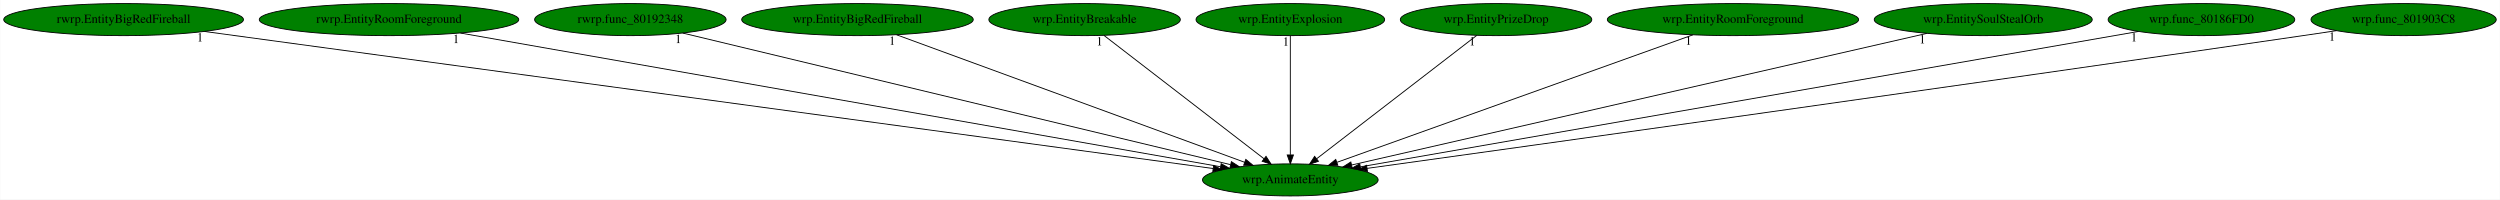
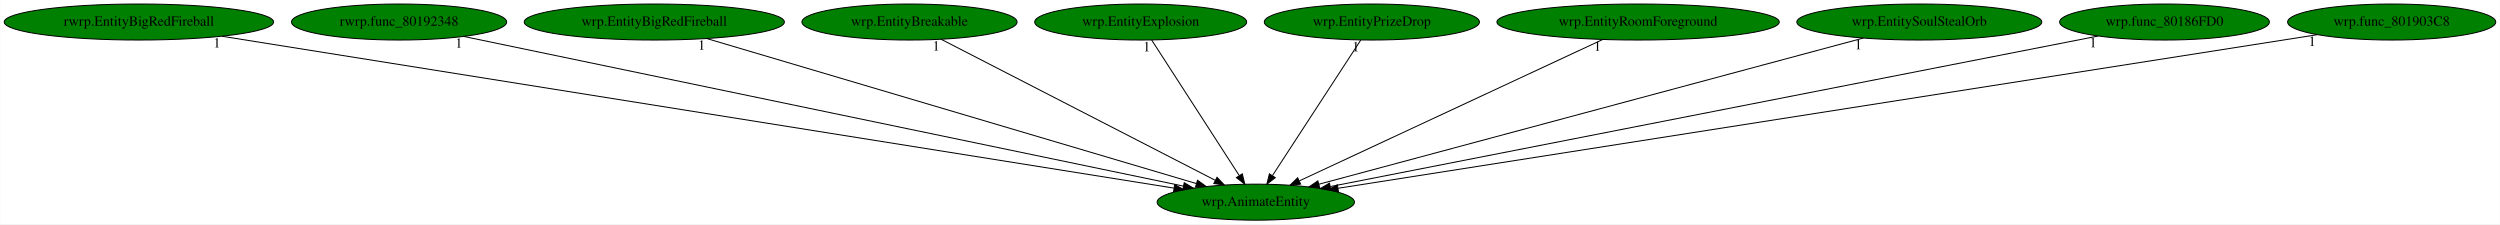
- <svg xmlns="http://www.w3.org/2000/svg" xmlns:xlink="http://www.w3.org/1999/xlink" width="2807pt" height="224pt" viewBox="0.00 0.00 2806.53 224.00">
+ <svg xmlns="http://www.w3.org/2000/svg" xmlns:xlink="http://www.w3.org/1999/xlink" width="2498pt" height="224pt" viewBox="0.00 0.00 2497.53 224.00">
  <g id="graph0" class="graph" transform="scale(1 1) rotate(0) translate(4 220)">
-     <polygon fill="white" stroke="transparent" points="-4,4 -4,-220 2802.53,-220 2802.53,4 -4,4" />
+     <polygon fill="white" stroke="transparent" points="-4,4 -4,-220 2493.53,-220 2493.53,4 -4,4" />
    <g id="node1" class="node">
-       <ellipse fill="green" stroke="black" cx="1444.54" cy="-18" rx="98.58" ry="18" />
-       <text text-anchor="middle" x="1444.54" y="-14.3" font-family="Times,serif" font-size="14.00">wrp.AnimateEntity</text>
+       <ellipse fill="green" stroke="black" cx="1250.54" cy="-18" rx="98.58" ry="18" />
+       <text text-anchor="middle" x="1250.54" y="-14.3" font-family="Times,serif" font-size="14.00">wrp.AnimateEntity</text>
    </g>
    <g id="node2" class="node">
      <g id="a_node2">
        <a xlink:href="rwrp.EntityBigRedFireball.svg" xlink:title="rwrp.EntityBigRedFireball">
          <ellipse fill="green" stroke="black" cx="134.54" cy="-198" rx="134.58" ry="18" />
          <text text-anchor="middle" x="134.54" y="-194.3" font-family="Times,serif" font-size="14.00">rwrp.EntityBigRedFireball</text>
        </a>
      </g>
    </g>
    <g id="edge1" class="edge">
-       <path fill="none" stroke="black" d="M225.36,-184.66C466.66,-151.87 1121.49,-62.9 1357.92,-30.77" />
-       <polygon fill="black" stroke="black" points="1358.41,-34.24 1367.85,-29.42 1357.47,-27.3 1358.41,-34.24" />
-       <text text-anchor="middle" x="220.36" y="-173.46" font-family="Times,serif" font-size="14.00">1</text>
+       <path fill="none" stroke="black" d="M217.51,-183.77C424.66,-150.73 962.66,-64.92 1168.65,-32.06" />
+       <polygon fill="black" stroke="black" points="1169.47,-35.47 1178.8,-30.44 1168.37,-28.56 1169.47,-35.47" />
+       <text text-anchor="middle" x="212.51" y="-172.57" font-family="Times,serif" font-size="14.00">1</text>
    </g>
    <g id="node3" class="node">
      <g id="a_node3">
-         <a xlink:href="rwrp.EntityRoomForeground.svg" xlink:title="rwrp.EntityRoomForeground">
-           <ellipse fill="green" stroke="black" cx="432.54" cy="-198" rx="145.67" ry="18" />
-           <text text-anchor="middle" x="432.54" y="-194.3" font-family="Times,serif" font-size="14.00">rwrp.EntityRoomForeground</text>
+         <a xlink:href="rwrp.func_80192348.svg" xlink:title="rwrp.func_80192348">
+           <ellipse fill="green" stroke="black" cx="394.54" cy="-198" rx="107.48" ry="18" />
+           <text text-anchor="middle" x="394.54" y="-194.3" font-family="Times,serif" font-size="14.00">rwrp.func_80192348</text>
        </a>
      </g>
    </g>
    <g id="edge2" class="edge">
-       <path fill="none" stroke="black" d="M512.79,-182.88C702.73,-149.48 1177.91,-65.9 1366.05,-32.8" />
-       <polygon fill="black" stroke="black" points="1366.9,-36.21 1376.14,-31.03 1365.69,-29.32 1366.9,-36.21" />
-       <text text-anchor="middle" x="507.79" y="-171.68" font-family="Times,serif" font-size="14.00">1</text>
+       <path fill="none" stroke="black" d="M459.23,-183.55C615.74,-151 1014,-68.19 1178.14,-34.06" />
+       <polygon fill="black" stroke="black" points="1179.06,-37.44 1188.14,-31.98 1177.63,-30.59 1179.06,-37.44" />
+       <text text-anchor="middle" x="454.23" y="-172.35" font-family="Times,serif" font-size="14.00">1</text>
    </g>
    <g id="node4" class="node">
      <g id="a_node4">
-         <a xlink:href="rwrp.func_80192348.svg" xlink:title="rwrp.func_80192348">
-           <ellipse fill="green" stroke="black" cx="703.54" cy="-198" rx="107.48" ry="18" />
-           <text text-anchor="middle" x="703.54" y="-194.3" font-family="Times,serif" font-size="14.00">rwrp.func_80192348</text>
+         <a xlink:href="wrp.EntityBigRedFireball.svg" xlink:title="wrp.EntityBigRedFireball">
+           <ellipse fill="green" stroke="black" cx="649.54" cy="-198" rx="129.98" ry="18" />
+           <text text-anchor="middle" x="649.54" y="-194.3" font-family="Times,serif" font-size="14.00">wrp.EntityBigRedFireball</text>
        </a>
      </g>
    </g>
    <g id="edge3" class="edge">
-       <path fill="none" stroke="black" d="M762.3,-182.88C898.19,-150.24 1233.48,-69.7 1377.28,-35.16" />
-       <polygon fill="black" stroke="black" points="1378.39,-38.49 1387.3,-32.75 1376.76,-31.68 1378.39,-38.49" />
-       <text text-anchor="middle" x="757.3" y="-171.68" font-family="Times,serif" font-size="14.00">1</text>
+       <path fill="none" stroke="black" d="M701.82,-181.52C813.24,-148.52 1073.45,-71.45 1191.01,-36.63" />
+       <polygon fill="black" stroke="black" points="1192.32,-39.89 1200.92,-33.7 1190.34,-33.18 1192.32,-39.89" />
+       <text text-anchor="middle" x="696.82" y="-170.32" font-family="Times,serif" font-size="14.00">1</text>
    </g>
    <g id="node5" class="node">
      <g id="a_node5">
-         <a xlink:href="wrp.EntityBigRedFireball.svg" xlink:title="wrp.EntityBigRedFireball">
-           <ellipse fill="green" stroke="black" cx="958.54" cy="-198" rx="129.98" ry="18" />
-           <text text-anchor="middle" x="958.54" y="-194.3" font-family="Times,serif" font-size="14.00">wrp.EntityBigRedFireball</text>
+         <a xlink:href="wrp.EntityBreakable.svg" xlink:title="wrp.EntityBreakable">
+           <ellipse fill="green" stroke="black" cx="904.54" cy="-198" rx="107.48" ry="18" />
+           <text text-anchor="middle" x="904.54" y="-194.3" font-family="Times,serif" font-size="14.00">wrp.EntityBreakable</text>
        </a>
      </g>
    </g>
    <g id="edge4" class="edge">
-       <path fill="none" stroke="black" d="M1002.52,-180.89C1092.55,-147.92 1297.37,-72.9 1393.25,-37.79" />
-       <polygon fill="black" stroke="black" points="1394.55,-41.04 1402.73,-34.31 1392.14,-34.46 1394.55,-41.04" />
-       <text text-anchor="middle" x="997.52" y="-169.69" font-family="Times,serif" font-size="14.00">1</text>
+       <path fill="none" stroke="black" d="M936.16,-180.73C999.22,-148.29 1140.54,-75.59 1210.18,-39.76" />
+       <polygon fill="black" stroke="black" points="1211.82,-42.85 1219.11,-35.17 1208.62,-36.63 1211.82,-42.85" />
+       <text text-anchor="middle" x="931.16" y="-169.53" font-family="Times,serif" font-size="14.00">1</text>
    </g>
    <g id="node6" class="node">
      <g id="a_node6">
-         <a xlink:href="wrp.EntityBreakable.svg" xlink:title="wrp.EntityBreakable">
-           <ellipse fill="green" stroke="black" cx="1213.54" cy="-198" rx="107.48" ry="18" />
-           <text text-anchor="middle" x="1213.54" y="-194.3" font-family="Times,serif" font-size="14.00">wrp.EntityBreakable</text>
+         <a xlink:href="wrp.EntityExplosion.svg" xlink:title="wrp.EntityExplosion">
+           <ellipse fill="green" stroke="black" cx="1135.54" cy="-198" rx="105.88" ry="18" />
+           <text text-anchor="middle" x="1135.54" y="-194.3" font-family="Times,serif" font-size="14.00">wrp.EntityExplosion</text>
        </a>
      </g>
    </g>
    <g id="edge5" class="edge">
-       <path fill="none" stroke="black" d="M1235.27,-180.25C1276.91,-148.17 1367.97,-78 1415.05,-41.72" />
-       <polygon fill="black" stroke="black" points="1417.25,-44.45 1423.03,-35.57 1412.97,-38.9 1417.25,-44.45" />
-       <text text-anchor="middle" x="1230.27" y="-169.05" font-family="Times,serif" font-size="14.00">1</text>
+       <path fill="none" stroke="black" d="M1146.56,-179.93C1166.83,-148.57 1210.09,-81.6 1233.93,-44.71" />
+       <polygon fill="black" stroke="black" points="1237.06,-46.31 1239.54,-36.02 1231.18,-42.52 1237.06,-46.31" />
+       <text text-anchor="middle" x="1141.56" y="-168.73" font-family="Times,serif" font-size="14.00">1</text>
    </g>
    <g id="node7" class="node">
      <g id="a_node7">
-         <a xlink:href="wrp.EntityExplosion.svg" xlink:title="wrp.EntityExplosion">
-           <ellipse fill="green" stroke="black" cx="1444.54" cy="-198" rx="105.88" ry="18" />
-           <text text-anchor="middle" x="1444.54" y="-194.3" font-family="Times,serif" font-size="14.00">wrp.EntityExplosion</text>
+         <a xlink:href="wrp.EntityPrizeDrop.svg" xlink:title="wrp.EntityPrizeDrop">
+           <ellipse fill="green" stroke="black" cx="1366.54" cy="-198" rx="107.48" ry="18" />
+           <text text-anchor="middle" x="1366.54" y="-194.3" font-family="Times,serif" font-size="14.00">wrp.EntityPrizeDrop</text>
        </a>
      </g>
    </g>
    <g id="edge6" class="edge">
-       <path fill="none" stroke="black" d="M1444.54,-179.93C1444.54,-148.97 1444.54,-83.3 1444.54,-46.13" />
-       <polygon fill="black" stroke="black" points="1448.04,-46.02 1444.54,-36.02 1441.04,-46.02 1448.04,-46.02" />
-       <text text-anchor="middle" x="1439.54" y="-168.73" font-family="Times,serif" font-size="14.00">1</text>
+       <path fill="none" stroke="black" d="M1355.42,-179.93C1334.98,-148.57 1291.33,-81.6 1267.29,-44.71" />
+       <polygon fill="black" stroke="black" points="1270.02,-42.48 1261.63,-36.02 1264.15,-46.3 1270.02,-42.48" />
+       <text text-anchor="middle" x="1350.42" y="-168.73" font-family="Times,serif" font-size="14.00">1</text>
    </g>
    <g id="node8" class="node">
      <g id="a_node8">
-         <a xlink:href="wrp.EntityPrizeDrop.svg" xlink:title="wrp.EntityPrizeDrop">
-           <ellipse fill="green" stroke="black" cx="1675.54" cy="-198" rx="107.48" ry="18" />
-           <text text-anchor="middle" x="1675.54" y="-194.3" font-family="Times,serif" font-size="14.00">wrp.EntityPrizeDrop</text>
+         <a xlink:href="wrp.EntityRoomForeground.svg" xlink:title="wrp.EntityRoomForeground">
+           <ellipse fill="green" stroke="black" cx="1632.54" cy="-198" rx="141.07" ry="18" />
+           <text text-anchor="middle" x="1632.54" y="-194.3" font-family="Times,serif" font-size="14.00">wrp.EntityRoomForeground</text>
        </a>
      </g>
    </g>
    <g id="edge7" class="edge">
-       <path fill="none" stroke="black" d="M1653.81,-180.25C1612.17,-148.17 1521.11,-78 1474.03,-41.72" />
-       <polygon fill="black" stroke="black" points="1476.1,-38.9 1466.04,-35.57 1471.83,-44.45 1476.1,-38.9" />
-       <text text-anchor="middle" x="1648.81" y="-169.05" font-family="Times,serif" font-size="14.00">1</text>
+       <path fill="none" stroke="black" d="M1596.94,-180.41C1526.69,-147.68 1370.43,-74.87 1294.14,-39.32" />
+       <polygon fill="black" stroke="black" points="1295.35,-36.02 1284.8,-34.97 1292.39,-42.36 1295.35,-36.02" />
+       <text text-anchor="middle" x="1591.94" y="-169.21" font-family="Times,serif" font-size="14.00">1</text>
    </g>
    <g id="node9" class="node">
      <g id="a_node9">
-         <a xlink:href="wrp.EntityRoomForeground.svg" xlink:title="wrp.EntityRoomForeground">
-           <ellipse fill="green" stroke="black" cx="1941.54" cy="-198" rx="141.07" ry="18" />
-           <text text-anchor="middle" x="1941.54" y="-194.3" font-family="Times,serif" font-size="14.00">wrp.EntityRoomForeground</text>
+         <a xlink:href="wrp.EntitySoulStealOrb.svg" xlink:title="wrp.EntitySoulStealOrb">
+           <ellipse fill="green" stroke="black" cx="1913.54" cy="-198" rx="122.38" ry="18" />
+           <text text-anchor="middle" x="1913.54" y="-194.3" font-family="Times,serif" font-size="14.00">wrp.EntitySoulStealOrb</text>
        </a>
      </g>
    </g>
    <g id="edge8" class="edge">
-       <path fill="none" stroke="black" d="M1896.56,-180.89C1804.5,-147.92 1595.04,-72.9 1496.99,-37.79" />
-       <polygon fill="black" stroke="black" points="1497.89,-34.39 1487.29,-34.31 1495.53,-40.98 1497.89,-34.39" />
-       <text text-anchor="middle" x="1891.56" y="-169.69" font-family="Times,serif" font-size="14.00">1</text>
+       <path fill="none" stroke="black" d="M1857.58,-181.98C1734.81,-149.02 1442.52,-70.54 1313.54,-35.91" />
+       <polygon fill="black" stroke="black" points="1314.36,-32.51 1303.8,-33.3 1312.55,-39.27 1314.36,-32.51" />
+       <text text-anchor="middle" x="1852.58" y="-170.78" font-family="Times,serif" font-size="14.00">1</text>
    </g>
    <g id="node10" class="node">
      <g id="a_node10">
-         <a xlink:href="wrp.EntitySoulStealOrb.svg" xlink:title="wrp.EntitySoulStealOrb">
-           <ellipse fill="green" stroke="black" cx="2222.54" cy="-198" rx="122.38" ry="18" />
-           <text text-anchor="middle" x="2222.54" y="-194.3" font-family="Times,serif" font-size="14.00">wrp.EntitySoulStealOrb</text>
+         <a xlink:href="wrp.func_80186FD0.svg" xlink:title="wrp.func_80186FD0">
+           <ellipse fill="green" stroke="black" cx="2158.54" cy="-198" rx="104.78" ry="18" />
+           <text text-anchor="middle" x="2158.54" y="-194.3" font-family="Times,serif" font-size="14.00">wrp.func_80186FD0</text>
        </a>
      </g>
    </g>
    <g id="edge9" class="edge">
-       <path fill="none" stroke="black" d="M2159.2,-182.51C2014.96,-149.51 1662.96,-68.97 1513.49,-34.78" />
-       <polygon fill="black" stroke="black" points="1514.04,-31.31 1503.51,-32.49 1512.48,-38.13 1514.04,-31.31" />
-       <text text-anchor="middle" x="2154.2" y="-171.31" font-family="Times,serif" font-size="14.00">1</text>
+       <path fill="none" stroke="black" d="M2092.14,-183.98C1926.99,-151.61 1498.56,-67.62 1325.09,-33.62" />
+       <polygon fill="black" stroke="black" points="1325.52,-30.13 1315.03,-31.64 1324.17,-37 1325.52,-30.13" />
+       <text text-anchor="middle" x="2087.14" y="-172.78" font-family="Times,serif" font-size="14.00">1</text>
    </g>
    <g id="node11" class="node">
      <g id="a_node11">
-         <a xlink:href="wrp.func_80186FD0.svg" xlink:title="wrp.func_80186FD0">
-           <ellipse fill="green" stroke="black" cx="2467.54" cy="-198" rx="104.78" ry="18" />
-           <text text-anchor="middle" x="2467.54" y="-194.3" font-family="Times,serif" font-size="14.00">wrp.func_80186FD0</text>
+         <a xlink:href="wrp.func_801903C8.svg" xlink:title="wrp.func_801903C8">
+           <ellipse fill="green" stroke="black" cx="2385.54" cy="-198" rx="103.98" ry="18" />
+           <text text-anchor="middle" x="2385.54" y="-194.3" font-family="Times,serif" font-size="14.00">wrp.func_801903C8</text>
        </a>
      </g>
    </g>
    <g id="edge10" class="edge">
-       <path fill="none" stroke="black" d="M2396.82,-184.7C2212.21,-152.57 1716.67,-66.35 1523.33,-32.71" />
-       <polygon fill="black" stroke="black" points="1523.7,-29.22 1513.24,-30.95 1522.5,-36.12 1523.7,-29.22" />
-       <text text-anchor="middle" x="2391.82" y="-173.5" font-family="Times,serif" font-size="14.00">1</text>
-     </g>
-     <g id="node12" class="node">
-       <g id="a_node12">
-         <a xlink:href="wrp.func_801903C8.svg" xlink:title="wrp.func_801903C8">
-           <ellipse fill="green" stroke="black" cx="2694.54" cy="-198" rx="103.98" ry="18" />
-           <text text-anchor="middle" x="2694.54" y="-194.3" font-family="Times,serif" font-size="14.00">wrp.func_801903C8</text>
-         </a>
-       </g>
-     </g>
-     <g id="edge11" class="edge">
-       <path fill="none" stroke="black" d="M2619.18,-185.57C2606.61,-183.69 2593.71,-181.78 2581.54,-180 2189.32,-122.73 1720.53,-57.31 1530.68,-30.94" />
-       <polygon fill="black" stroke="black" points="1531.14,-27.47 1520.75,-29.56 1530.18,-34.4 1531.14,-27.47" />
-       <text text-anchor="middle" x="2614.18" y="-174.37" font-family="Times,serif" font-size="14.00">1</text>
+       <path fill="none" stroke="black" d="M2311.07,-185.32C2107.88,-153.45 1544.97,-65.18 1332.85,-31.91" />
+       <polygon fill="black" stroke="black" points="1333.13,-28.41 1322.71,-30.32 1332.05,-35.33 1333.13,-28.41" />
+       <text text-anchor="middle" x="2306.07" y="-174.12" font-family="Times,serif" font-size="14.00">1</text>
    </g>
  </g>
</svg>
